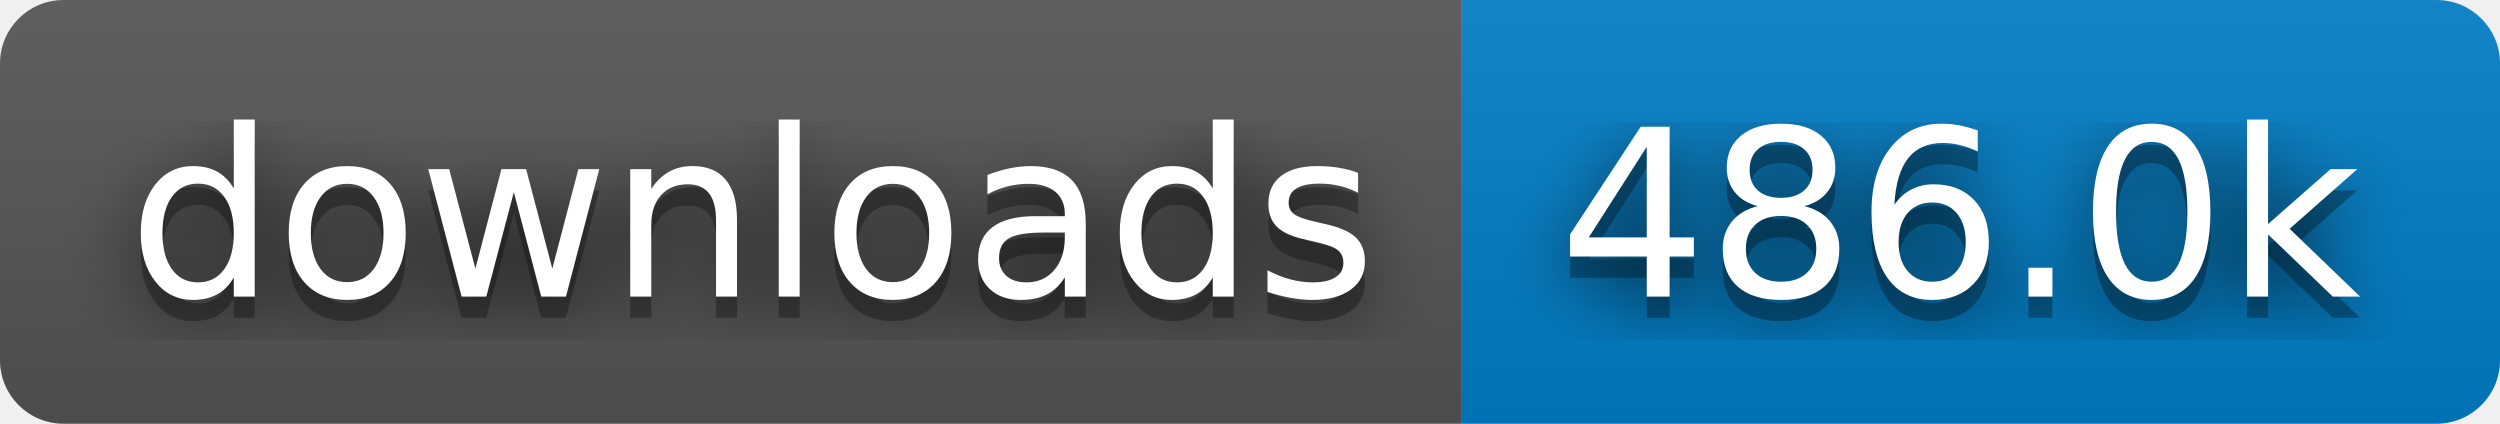
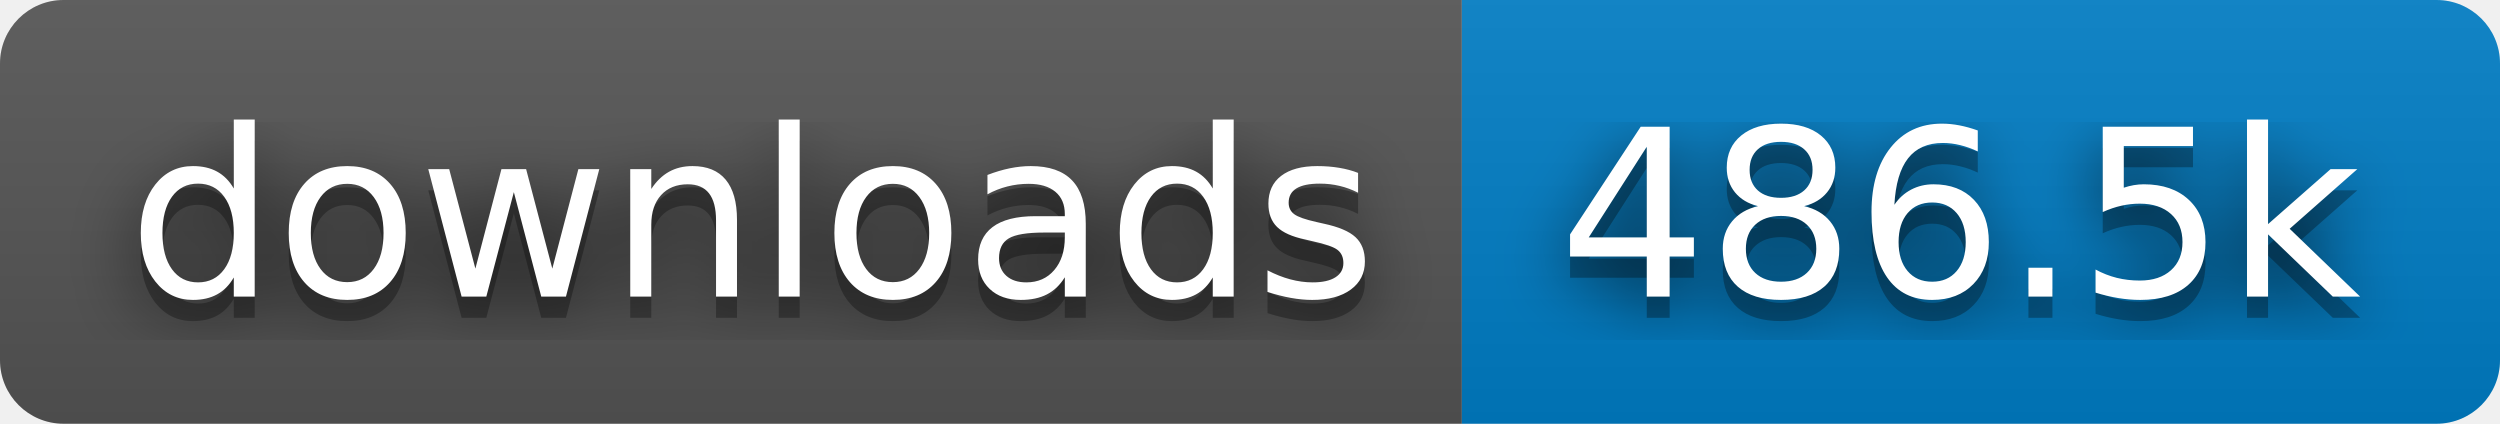
- <svg xmlns="http://www.w3.org/2000/svg" width="118" height="20" role="img" aria-label="downloads: 486.0k">
+ <svg xmlns="http://www.w3.org/2000/svg" width="118" height="20" role="img" aria-label="downloads: 486.5k">
  <filter id="blur">
    <feGaussianBlur stdDeviation="16" />
  </filter>
  <linearGradient id="s" x2="0" y2="100%">
    <stop offset="0" stop-color="#bbb" stop-opacity=".1" />
    <stop offset="1" stop-opacity=".1" />
  </linearGradient>
  <clipPath id="r">
    <rect width="118" height="20" rx="3" />
  </clipPath>
  <g clip-path="url(#r)">
    <rect width="69" height="20" fill="#555" />
    <rect x="69" width="49" height="20" fill="#007ec6" />
    <rect width="118" height="20" fill="url(#s)" />
  </g>
  <g fill="#fff" text-anchor="middle" font-family="Verdana,Geneva,DejaVu Sans,sans-serif" text-rendering="geometricPrecision" font-size="110">
    <g transform="scale(.1)">
      <g aria-hidden="true" fill="#010101">
        <text x="355" y="150" fill-opacity=".8" filter="url(#blur)" textLength="590">downloads</text>
        <text x="355" y="150" fill-opacity=".3" textLength="590">downloads</text>
      </g>
      <text x="355" y="140" textLength="590">downloads</text>
    </g>
    <g transform="scale(.1)">
      <g aria-hidden="true" fill="#010101">
-         <text x="925" y="150" fill-opacity=".8" filter="url(#blur)" textLength="390">486.0k</text>
-         <text x="925" y="150" fill-opacity=".3" textLength="390">486.0k</text>
+         <text x="925" y="150" fill-opacity=".8" filter="url(#blur)" textLength="390">486.5k</text>
+         <text x="925" y="150" fill-opacity=".3" textLength="390">486.5k</text>
      </g>
-       <text x="925" y="140" textLength="390">486.0k</text>
+       <text x="925" y="140" textLength="390">486.5k</text>
    </g>
  </g>
</svg>
